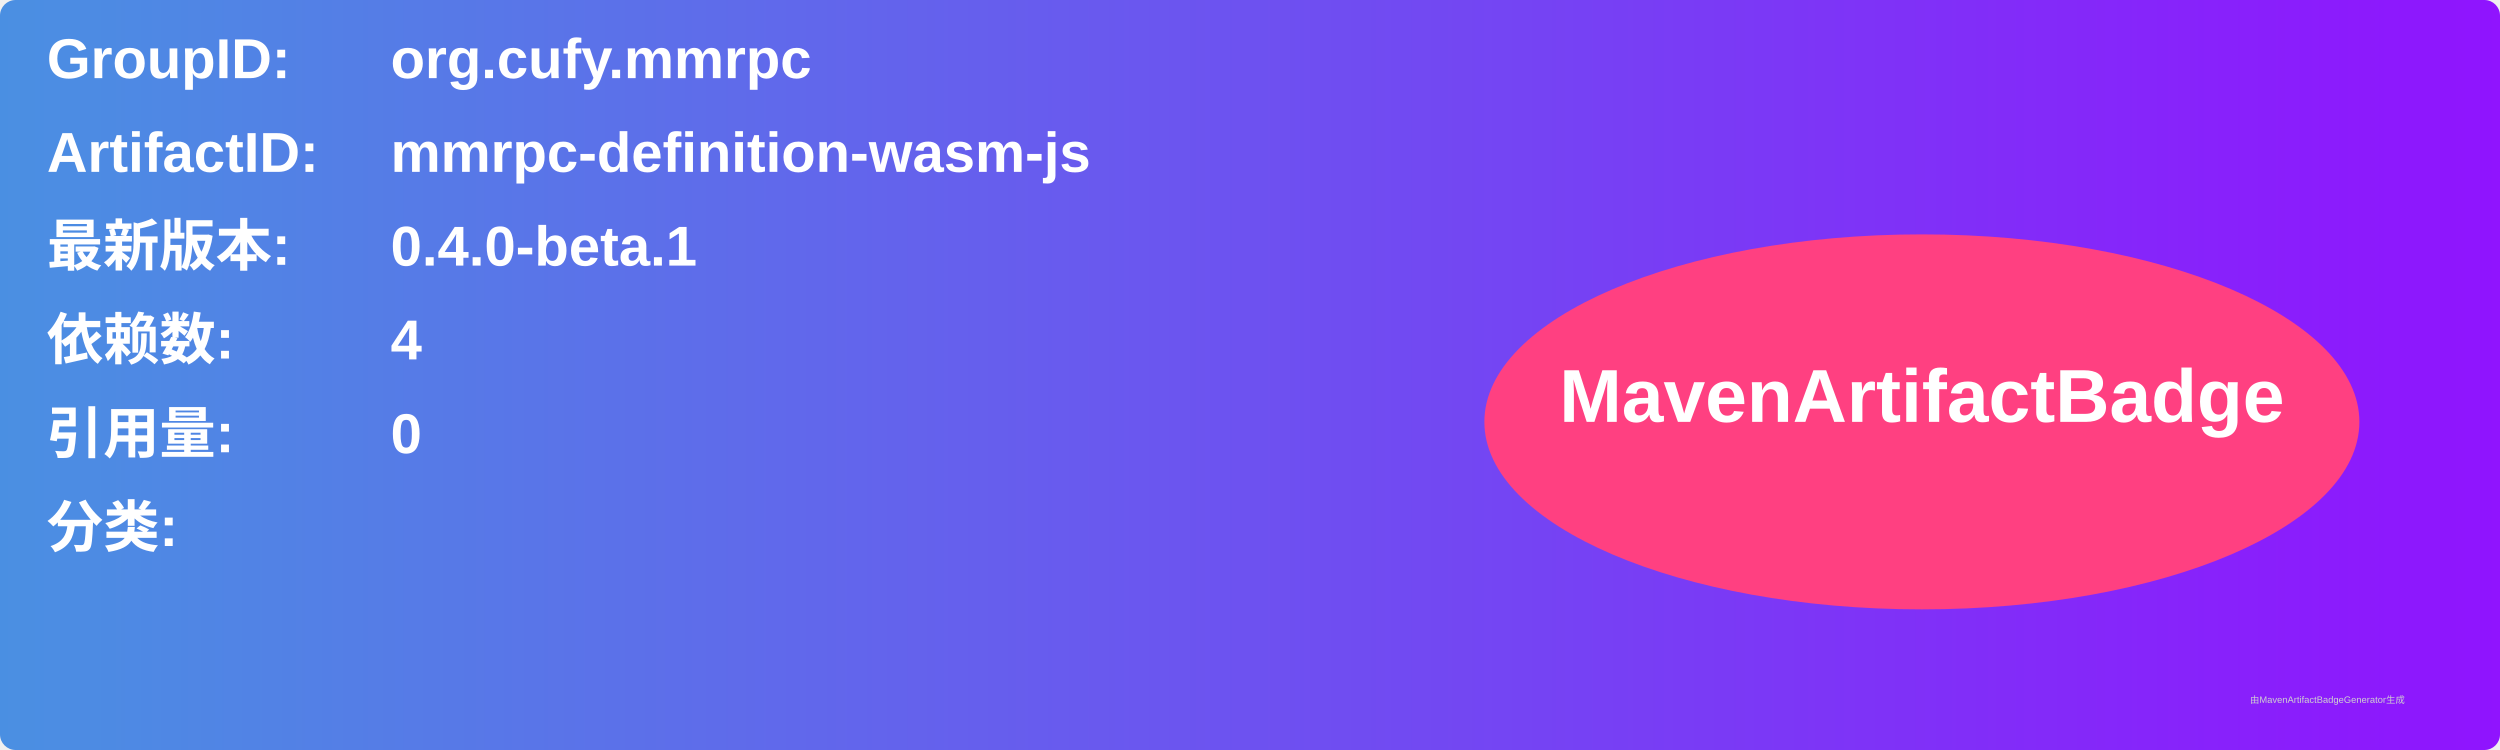
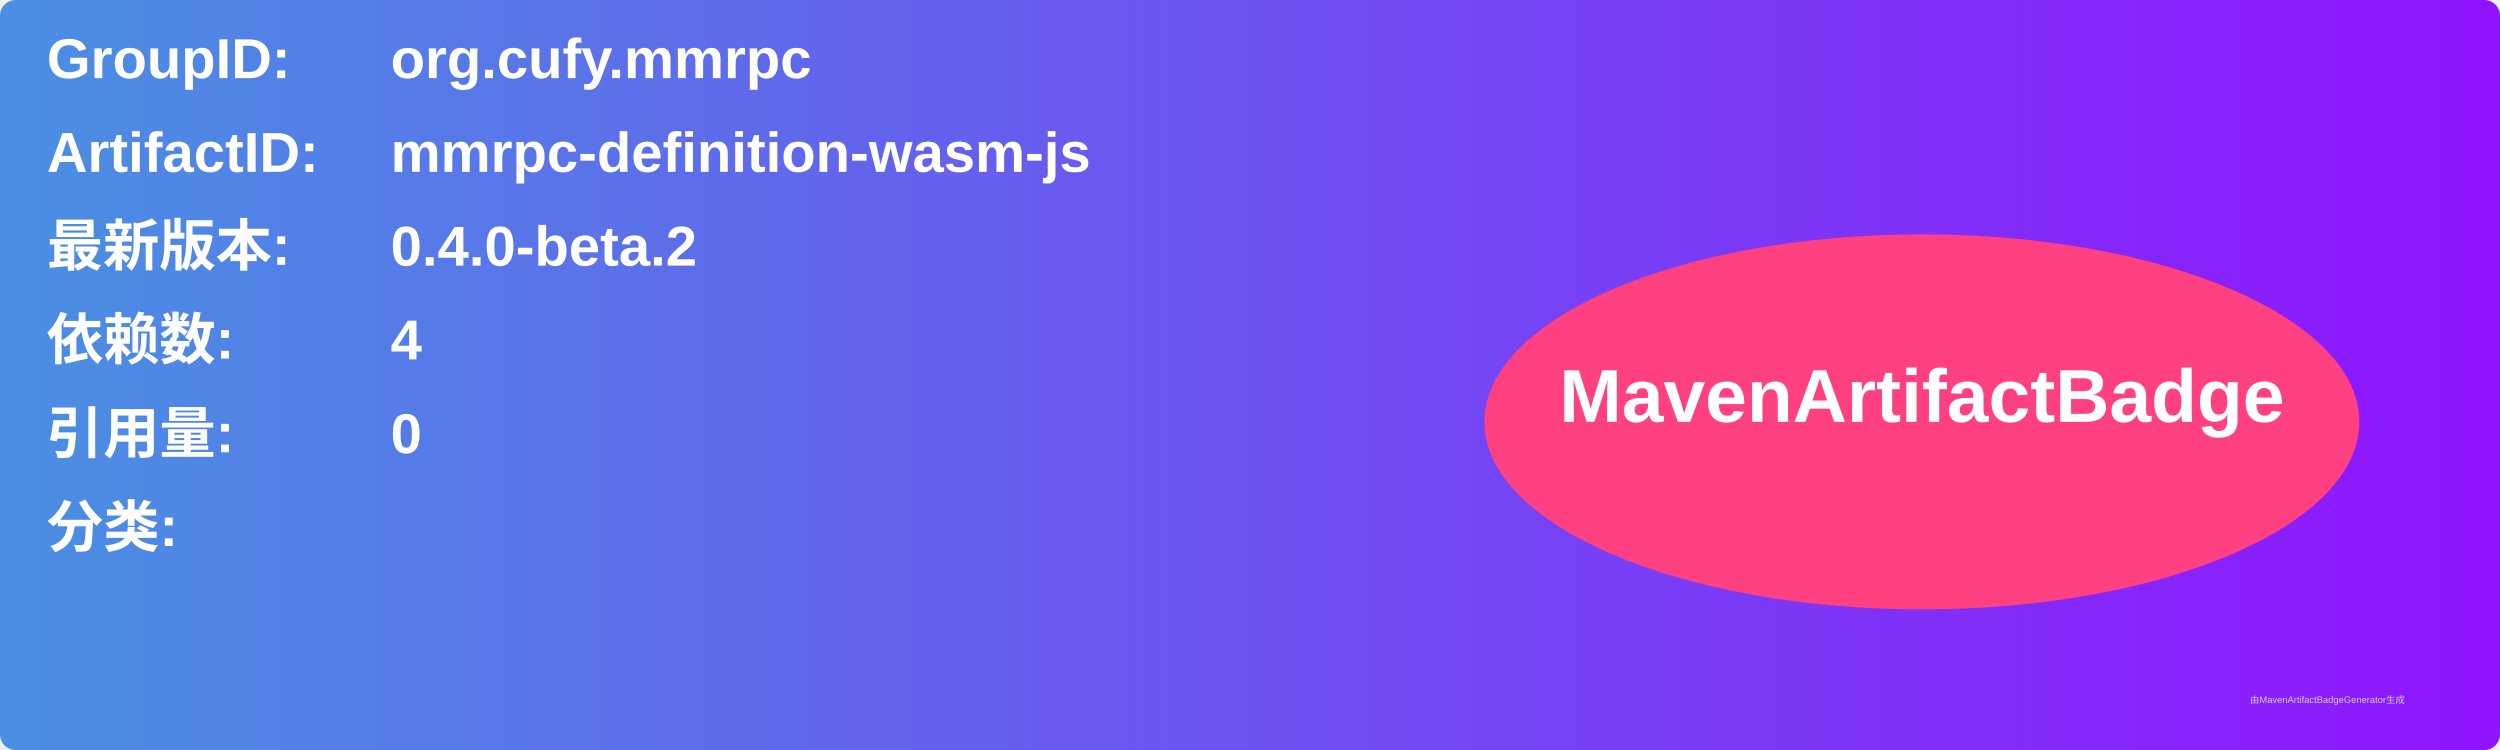
<svg xmlns="http://www.w3.org/2000/svg" width="800" height="240" viewBox="0 0 800 240">
  <linearGradient id="grad" x1="0%" y1="0%" x2="100%" y2="0%">
    <stop offset="0%" stop-color="#4a90e2" />
    <stop offset="100%" stop-color="#9013fe" />
  </linearGradient>
  <rect width="100%" height="100%" rx="5" ry="5" fill="url(#grad)" />
  <g transform="translate(15, 15)">
    <text x="0" y="10" font-family="Arial" font-size="18" fill="white" font-weight="bold" width="260">GroupID:</text>
    <text x="110" y="10" font-family="Arial" font-size="18" fill="white" font-weight="bold" width="460">org.cufy.mmrpc</text>
    <text x="0" y="40" font-family="Arial" font-size="18" fill="white" font-weight="bold" width="260">ArtifactID:</text>
    <text x="110" y="40" font-family="Arial" font-size="18" fill="white" font-weight="bold" width="460">mmrpc-definition-wasm-js</text>
    <text x="0" y="70" font-family="Arial" font-size="18" fill="white" font-weight="bold">最新版本:</text>
    <text x="110" y="70" font-family="Arial" font-size="18" fill="white" font-weight="bold">
-       <tspan font-weight="bold">0.4.0-beta.1</tspan>
+       <tspan font-weight="bold">0.4.0-beta.2</tspan>
    </text>
    <text x="0" y="100" font-family="Arial" font-size="18" fill="white" font-weight="bold">依赖数: </text>
    <text x="110" y="100" font-family="Arial" font-size="18" fill="white">
      <tspan font-weight="bold">4</tspan>
    </text>
    <text x="0" y="130" font-family="Arial" font-size="18" fill="white" font-weight="bold">引用量: </text>
    <text x="110" y="130" font-family="Arial" font-size="18" fill="white">
      <tspan font-weight="bold">0</tspan>
    </text>
    <text x="0" y="160" font-family="Arial" font-size="18" fill="white" font-weight="bold">分类:</text>
    <text x="10" y="190" font-family="Arial" font-size="10" fill="white">
      <tspan font-weight="bold" />
    </text>
    <ellipse cx="600" cy="120" rx="140" ry="60" fill="#ff4081" />
    <text x="600" y="120" text-anchor="middle" font-family="Arial" font-size="24" fill="white" font-weight="bold">MavenArtifactBadge</text>
  </g>
  <text x="720" y="225" font-family="Arial" font-size="3" fill="#d0d0d0">由MavenArtifactBadgeGenerator生成</text>
</svg>
